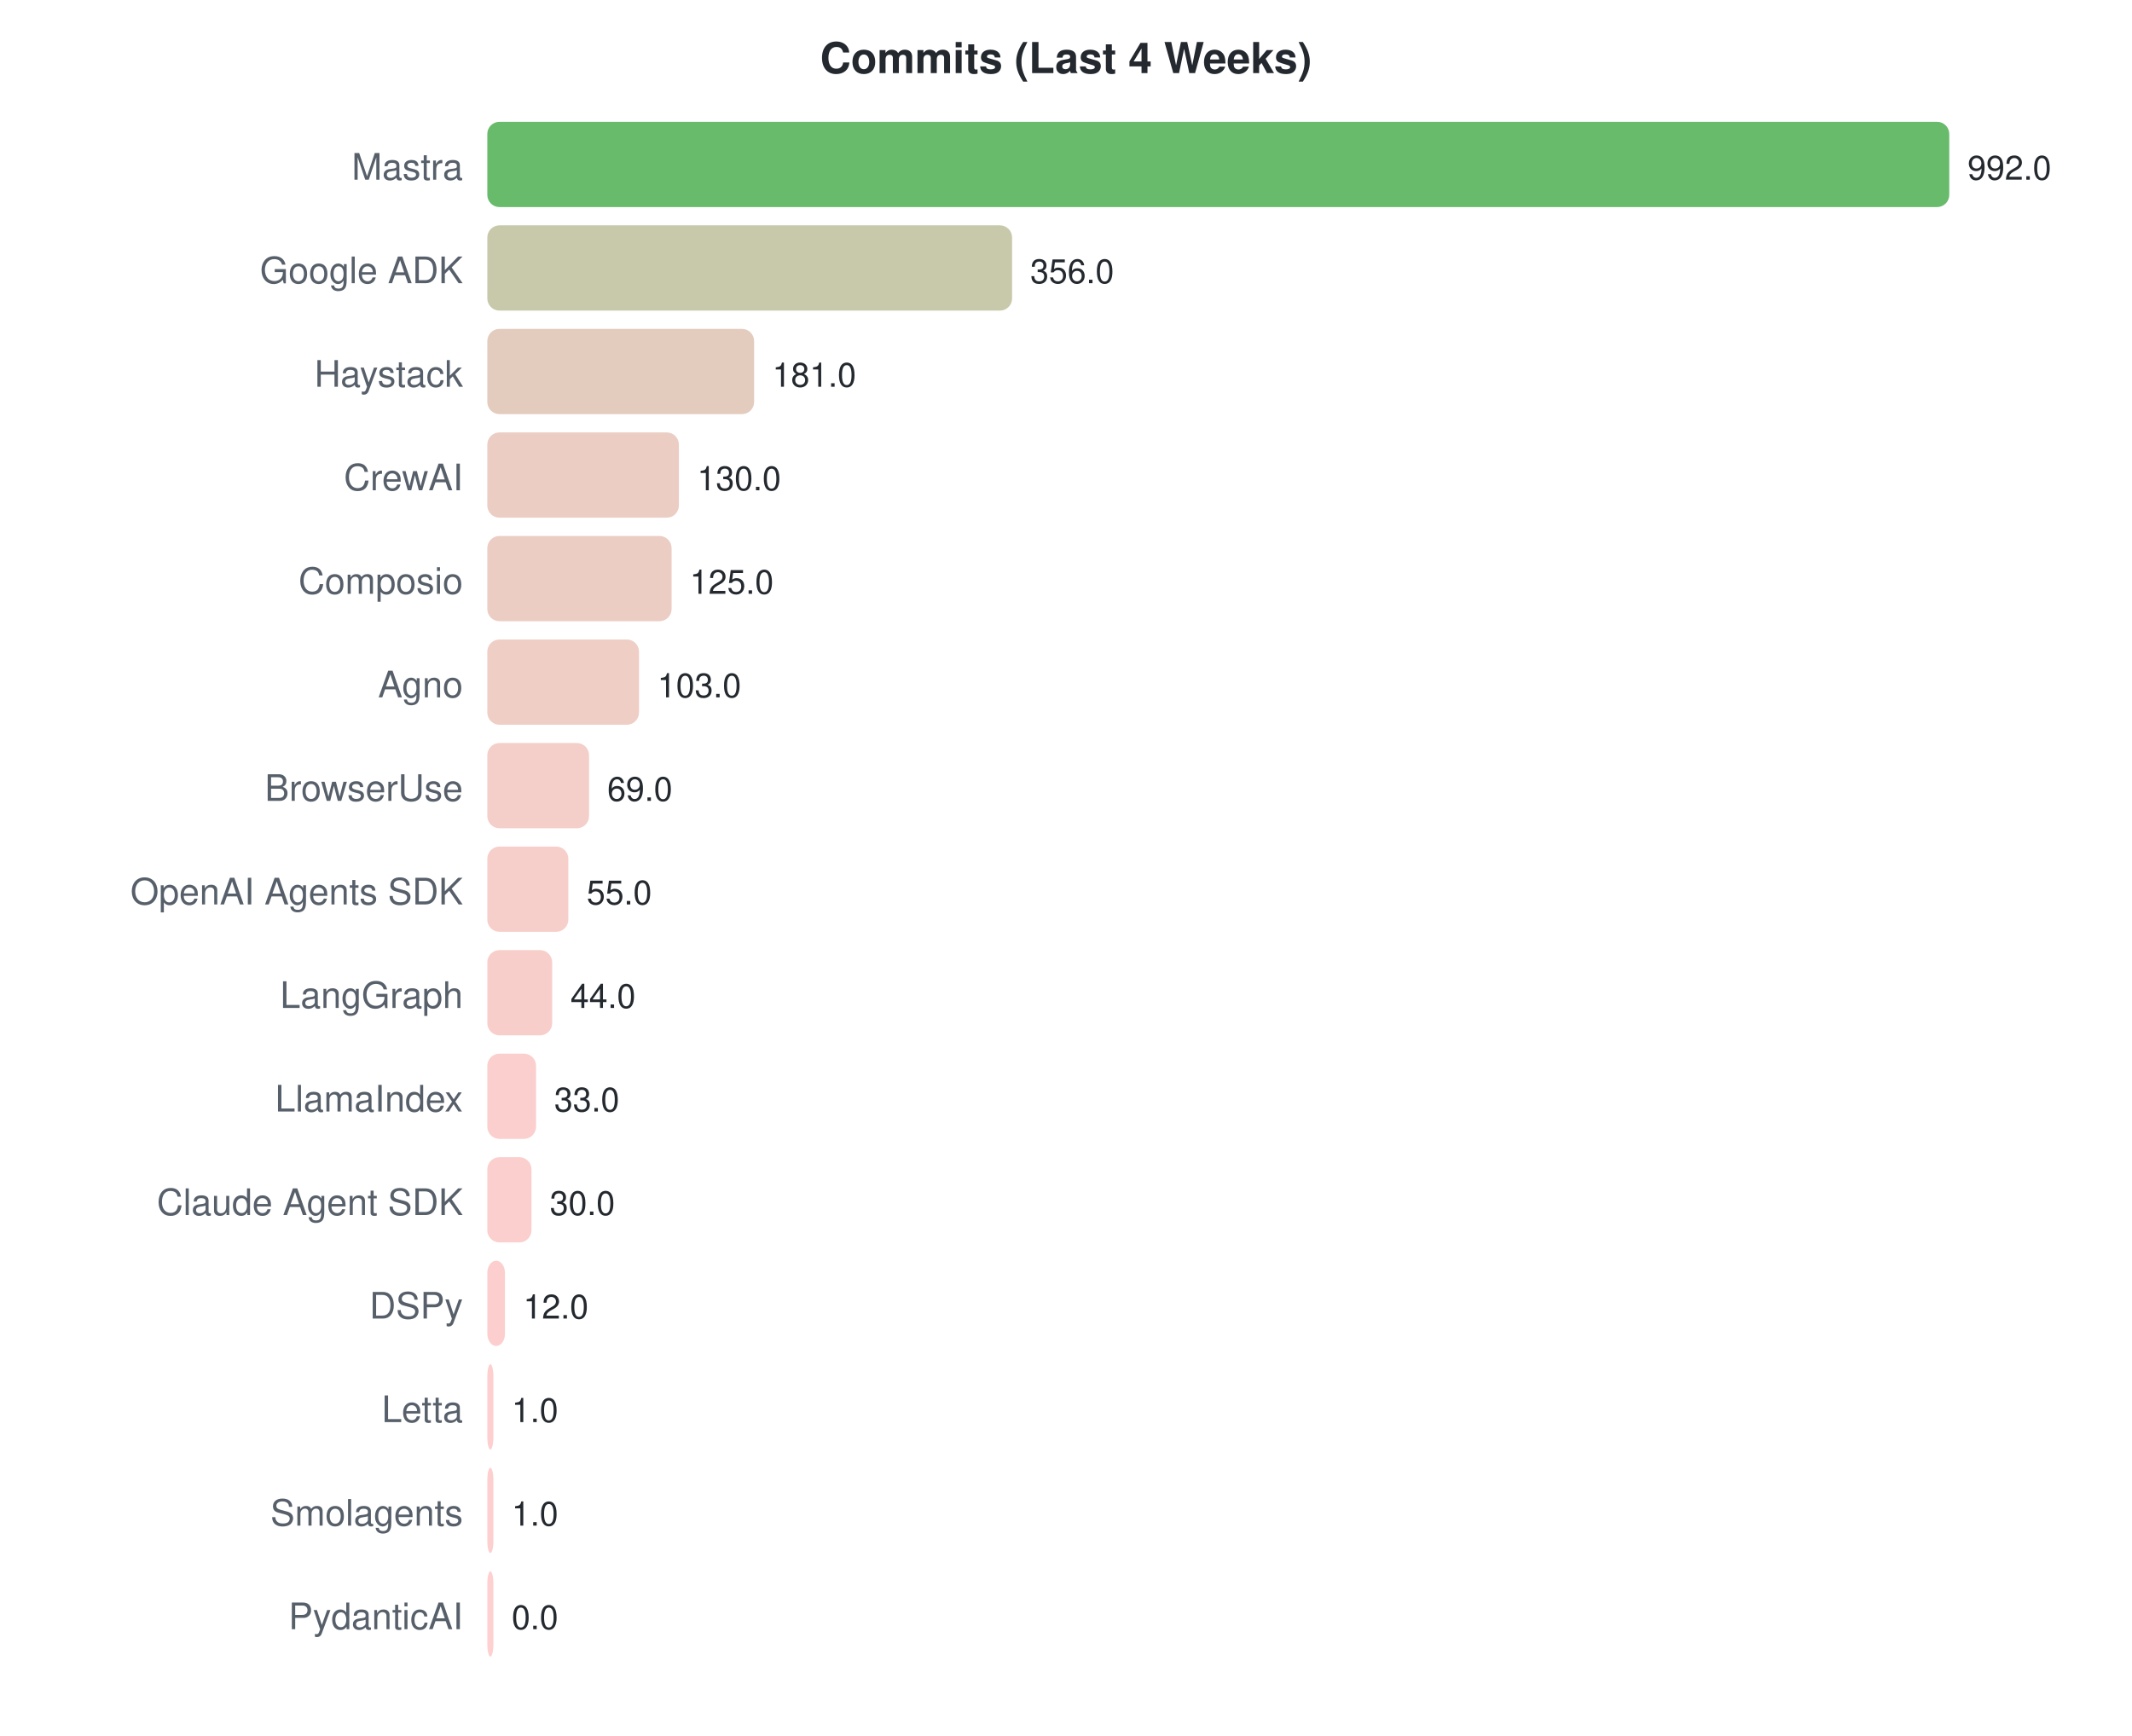
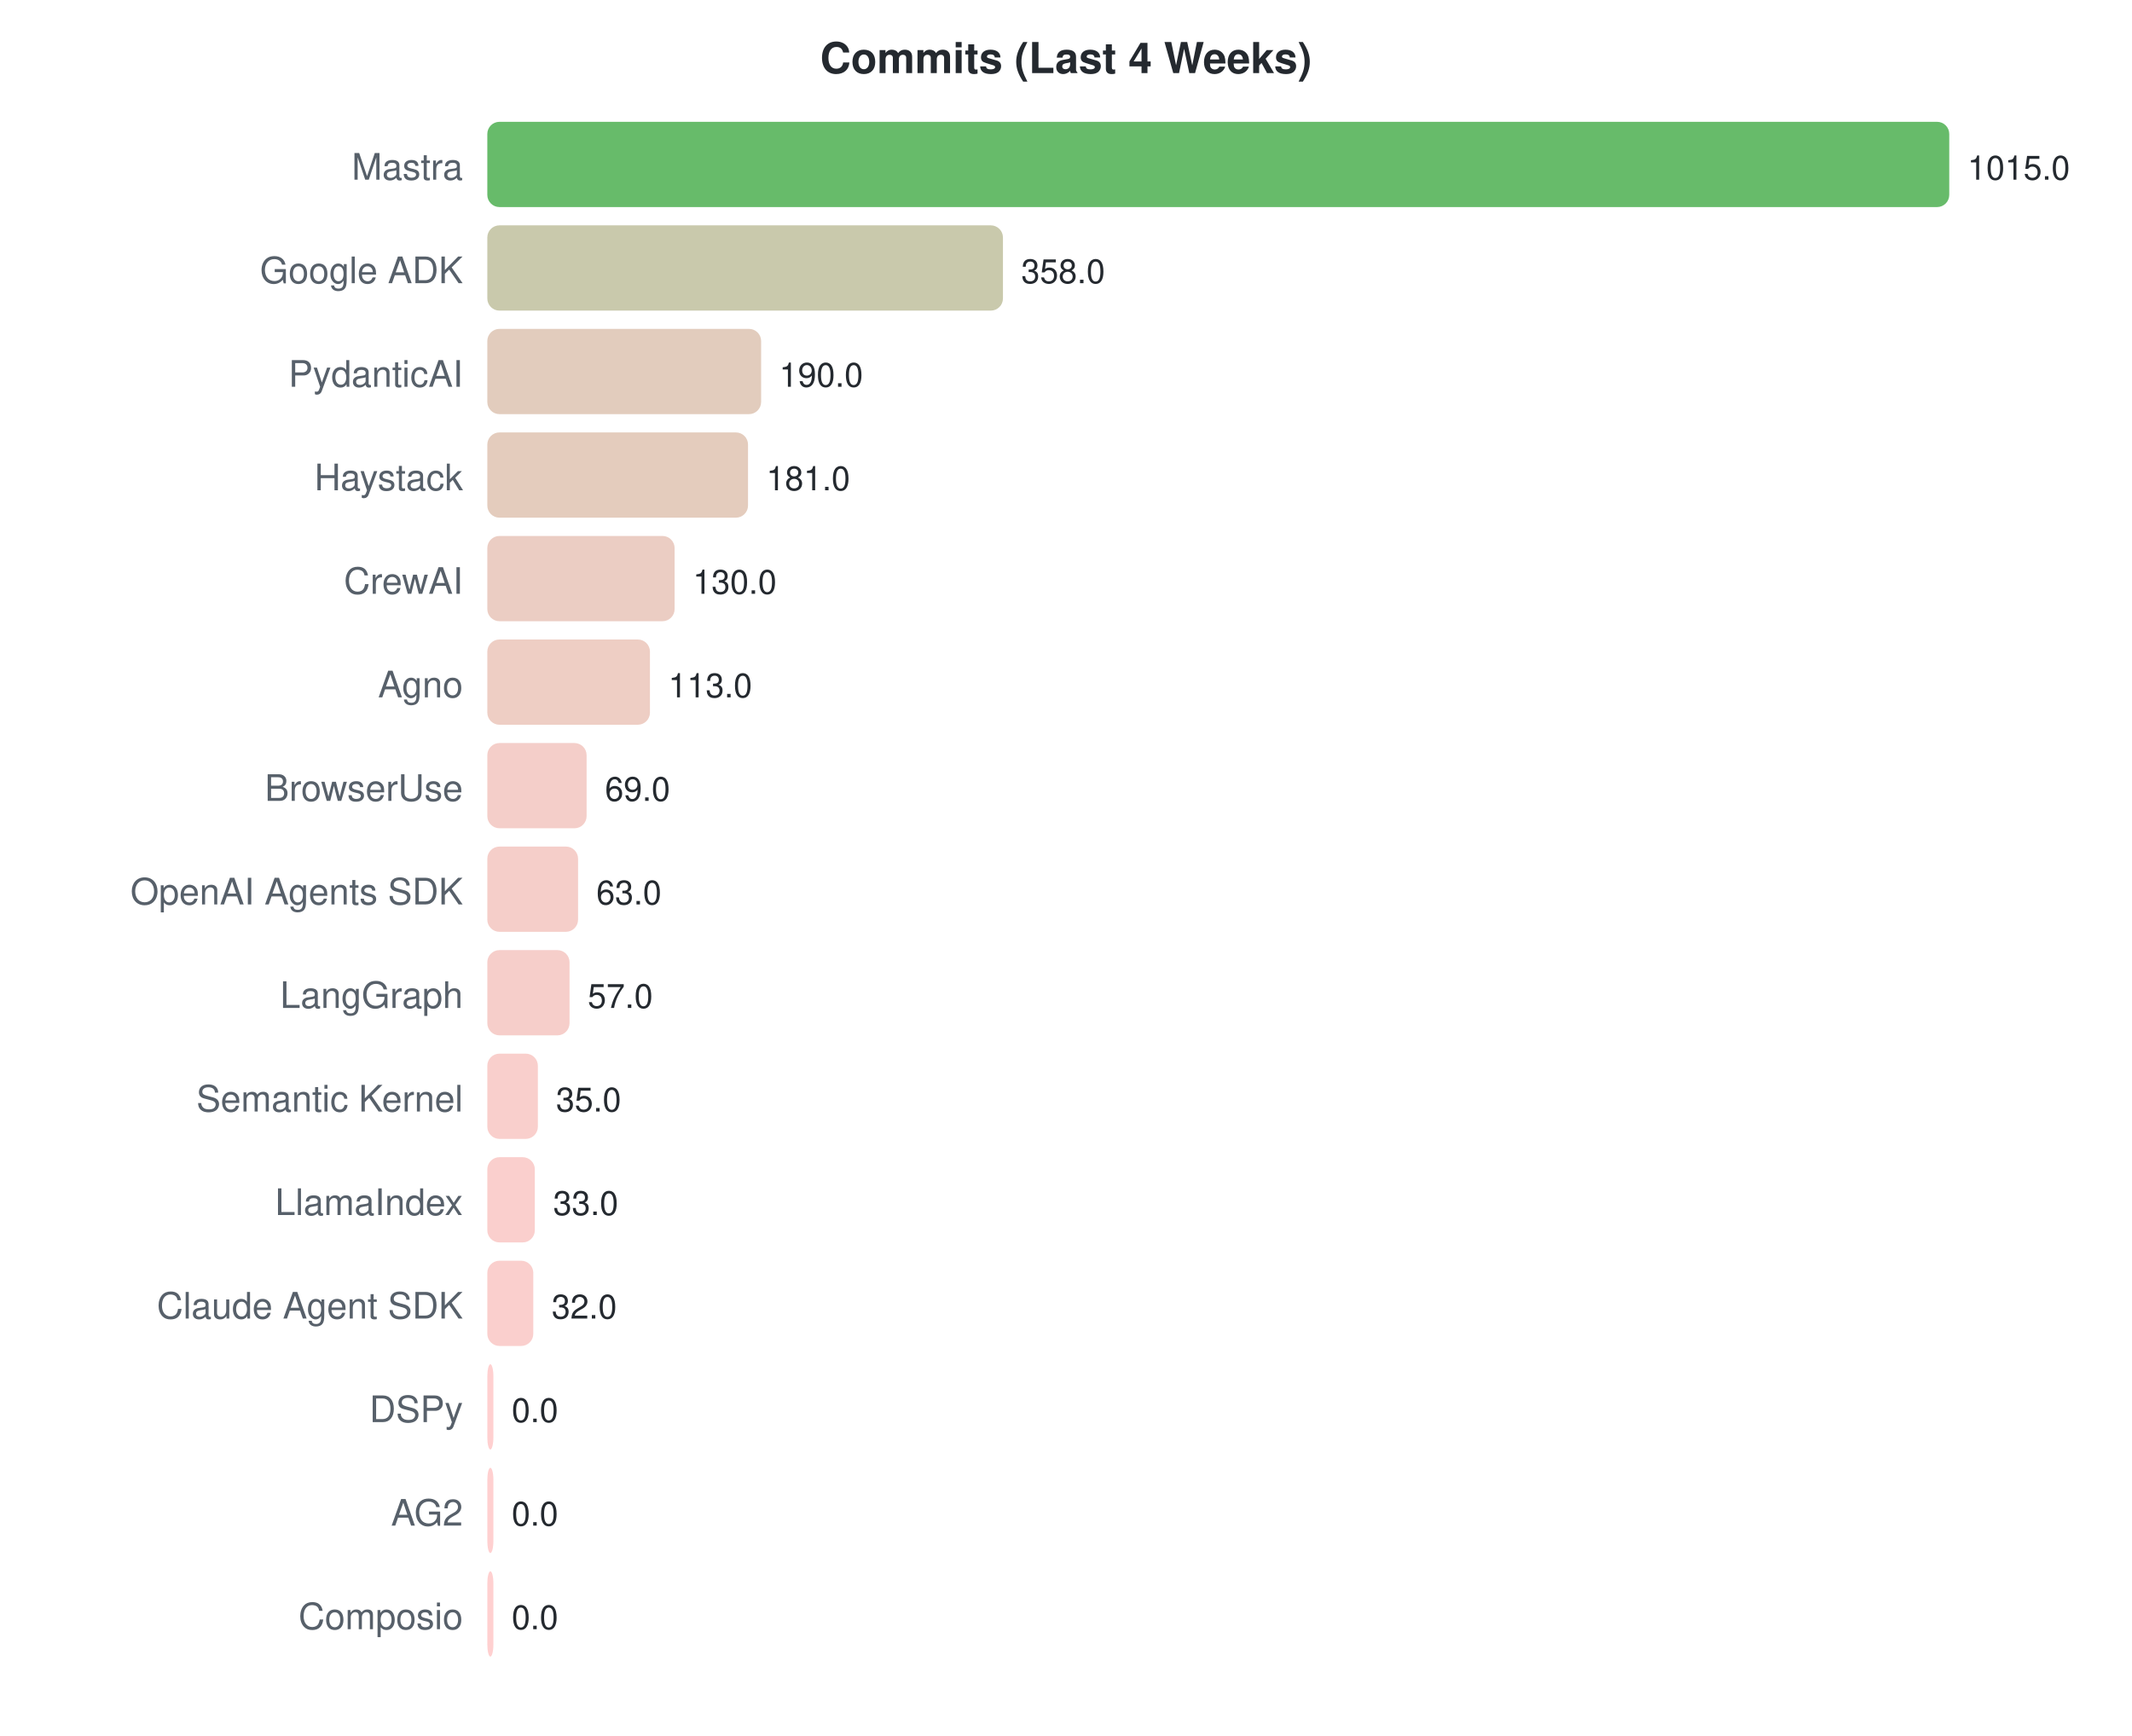
<svg xmlns="http://www.w3.org/2000/svg" width="700" height="570">
  <style>text { font-family: -apple-system, BlinkMacSystemFont, "Segoe UI", Helvetica, Arial, sans-serif; }</style>
  <text x="350" y="24" text-anchor="middle" font-size="14" font-weight="bold" fill="#24292f">Commits (Last 4 Weeks)</text>
  <text x="152" y="59" text-anchor="end" font-size="12" fill="#57606a">Mastra</text>
  <rect x="160" y="40" width="480.0" height="28" rx="4" fill="#4caf50" opacity="0.85" />
-   <text x="646.0" y="59" font-size="11" fill="#24292f">992.0</text>
+   <text x="646.0" y="59" font-size="11" fill="#24292f">1015.0</text>
  <text x="152" y="93" text-anchor="end" font-size="12" fill="#57606a">Google ADK</text>
-   <rect x="160" y="74" width="172.3" height="28" rx="4" fill="#bebf9c" opacity="0.85" />
-   <text x="338.258" y="93" font-size="11" fill="#24292f">356.0</text>
-   <text x="152" y="127" text-anchor="end" font-size="12" fill="#57606a">Haystack</text>
-   <rect x="160" y="108" width="87.6" height="28" rx="4" fill="#dec3b2" opacity="0.85" />
-   <text x="253.581" y="127" font-size="11" fill="#24292f">181.0</text>
-   <text x="152" y="161" text-anchor="end" font-size="12" fill="#57606a">CrewAI</text>
-   <rect x="160" y="142" width="62.9" height="28" rx="4" fill="#e7c4b8" opacity="0.85" />
-   <text x="228.903" y="161" font-size="11" fill="#24292f">130.0</text>
-   <text x="152" y="195" text-anchor="end" font-size="12" fill="#57606a">Composio</text>
-   <rect x="160" y="176" width="60.5" height="28" rx="4" fill="#e8c4b8" opacity="0.85" />
-   <text x="226.484" y="195" font-size="11" fill="#24292f">125.0</text>
+   <rect x="160" y="74" width="169.3" height="28" rx="4" fill="#bfbf9d" opacity="0.85" />
+   <text x="335.3" y="93" font-size="11" fill="#24292f">358.0</text>
+   <text x="152" y="127" text-anchor="end" font-size="12" fill="#57606a">PydanticAI</text>
+   <rect x="160" y="108" width="89.9" height="28" rx="4" fill="#ddc3b1" opacity="0.85" />
+   <text x="255.852" y="127" font-size="11" fill="#24292f">190.0</text>
+   <text x="152" y="161" text-anchor="end" font-size="12" fill="#57606a">Haystack</text>
+   <rect x="160" y="142" width="85.6" height="28" rx="4" fill="#dfc3b2" opacity="0.85" />
+   <text x="251.596" y="161" font-size="11" fill="#24292f">181.0</text>
+   <text x="152" y="195" text-anchor="end" font-size="12" fill="#57606a">CrewAI</text>
+   <rect x="160" y="176" width="61.5" height="28" rx="4" fill="#e8c4b8" opacity="0.85" />
+   <text x="227.478" y="195" font-size="11" fill="#24292f">130.0</text>
  <text x="152" y="229" text-anchor="end" font-size="12" fill="#57606a">Agno</text>
-   <rect x="160" y="210" width="49.8" height="28" rx="4" fill="#ecc5bb" opacity="0.85" />
-   <text x="215.839" y="229" font-size="11" fill="#24292f">103.0</text>
+   <rect x="160" y="210" width="53.4" height="28" rx="4" fill="#ebc5ba" opacity="0.85" />
+   <text x="219.438" y="229" font-size="11" fill="#24292f">113.0</text>
  <text x="152" y="263" text-anchor="end" font-size="12" fill="#57606a">BrowserUse</text>
-   <rect x="160" y="244" width="33.4" height="28" rx="4" fill="#f2c6bf" opacity="0.85" />
-   <text x="199.387" y="263" font-size="11" fill="#24292f">69.0</text>
+   <rect x="160" y="244" width="32.6" height="28" rx="4" fill="#f2c6bf" opacity="0.85" />
+   <text x="198.631" y="263" font-size="11" fill="#24292f">69.0</text>
  <text x="152" y="297" text-anchor="end" font-size="12" fill="#57606a">OpenAI Agents SDK</text>
-   <rect x="160" y="278" width="26.6" height="28" rx="4" fill="#f5c6c1" opacity="0.85" />
-   <text x="192.613" y="297" font-size="11" fill="#24292f">55.0</text>
+   <rect x="160" y="278" width="29.8" height="28" rx="4" fill="#f3c6c0" opacity="0.85" />
+   <text x="195.793" y="297" font-size="11" fill="#24292f">63.0</text>
  <text x="152" y="331" text-anchor="end" font-size="12" fill="#57606a">LangGraph</text>
-   <rect x="160" y="312" width="21.3" height="28" rx="4" fill="#f7c6c2" opacity="0.85" />
-   <text x="187.29" y="331" font-size="11" fill="#24292f">44.0</text>
-   <text x="152" y="365" text-anchor="end" font-size="12" fill="#57606a">LlamaIndex</text>
-   <rect x="160" y="346" width="16.0" height="28" rx="4" fill="#f9c7c4" opacity="0.85" />
-   <text x="181.968" y="365" font-size="11" fill="#24292f">33.0</text>
-   <text x="152" y="399" text-anchor="end" font-size="12" fill="#57606a">Claude Agent SDK</text>
-   <rect x="160" y="380" width="14.5" height="28" rx="4" fill="#f9c7c4" opacity="0.85" />
-   <text x="180.516" y="399" font-size="11" fill="#24292f">30.0</text>
-   <text x="152" y="433" text-anchor="end" font-size="12" fill="#57606a">DSPy</text>
-   <rect x="160" y="414" width="5.8" height="28" rx="4" fill="#fcc7c6" opacity="0.85" />
-   <text x="171.806" y="433" font-size="11" fill="#24292f">12.0</text>
-   <text x="152" y="467" text-anchor="end" font-size="12" fill="#57606a">Letta</text>
-   <rect x="160" y="448" width="2.0" height="28" rx="4" fill="#fec7c7" opacity="0.85" />
-   <text x="168" y="467" font-size="11" fill="#24292f">1.0</text>
-   <text x="152" y="501" text-anchor="end" font-size="12" fill="#57606a">Smolagents</text>
-   <rect x="160" y="482" width="2.0" height="28" rx="4" fill="#fec7c7" opacity="0.85" />
-   <text x="168" y="501" font-size="11" fill="#24292f">1.0</text>
-   <text x="152" y="535" text-anchor="end" font-size="12" fill="#57606a">PydanticAI</text>
+   <rect x="160" y="312" width="27.0" height="28" rx="4" fill="#f4c6c1" opacity="0.85" />
+   <text x="192.956" y="331" font-size="11" fill="#24292f">57.0</text>
+   <text x="152" y="365" text-anchor="end" font-size="12" fill="#57606a">Semantic Kernel</text>
+   <rect x="160" y="346" width="16.6" height="28" rx="4" fill="#f8c7c3" opacity="0.85" />
+   <text x="182.552" y="365" font-size="11" fill="#24292f">35.0</text>
+   <text x="152" y="399" text-anchor="end" font-size="12" fill="#57606a">LlamaIndex</text>
+   <rect x="160" y="380" width="15.6" height="28" rx="4" fill="#f9c7c4" opacity="0.85" />
+   <text x="181.606" y="399" font-size="11" fill="#24292f">33.0</text>
+   <text x="152" y="433" text-anchor="end" font-size="12" fill="#57606a">Claude Agent SDK</text>
+   <rect x="160" y="414" width="15.1" height="28" rx="4" fill="#f9c7c4" opacity="0.85" />
+   <text x="181.133" y="433" font-size="11" fill="#24292f">32.0</text>
+   <text x="152" y="467" text-anchor="end" font-size="12" fill="#57606a">DSPy</text>
+   <rect x="160" y="448" width="2.0" height="28" rx="4" fill="#ffc8c8" opacity="0.85" />
+   <text x="168" y="467" font-size="11" fill="#24292f">0.0</text>
+   <text x="152" y="501" text-anchor="end" font-size="12" fill="#57606a">AG2</text>
+   <rect x="160" y="482" width="2.0" height="28" rx="4" fill="#ffc8c8" opacity="0.85" />
+   <text x="168" y="501" font-size="11" fill="#24292f">0.0</text>
+   <text x="152" y="535" text-anchor="end" font-size="12" fill="#57606a">Composio</text>
  <rect x="160" y="516" width="2.0" height="28" rx="4" fill="#ffc8c8" opacity="0.85" />
  <text x="168" y="535" font-size="11" fill="#24292f">0.0</text>
</svg>
